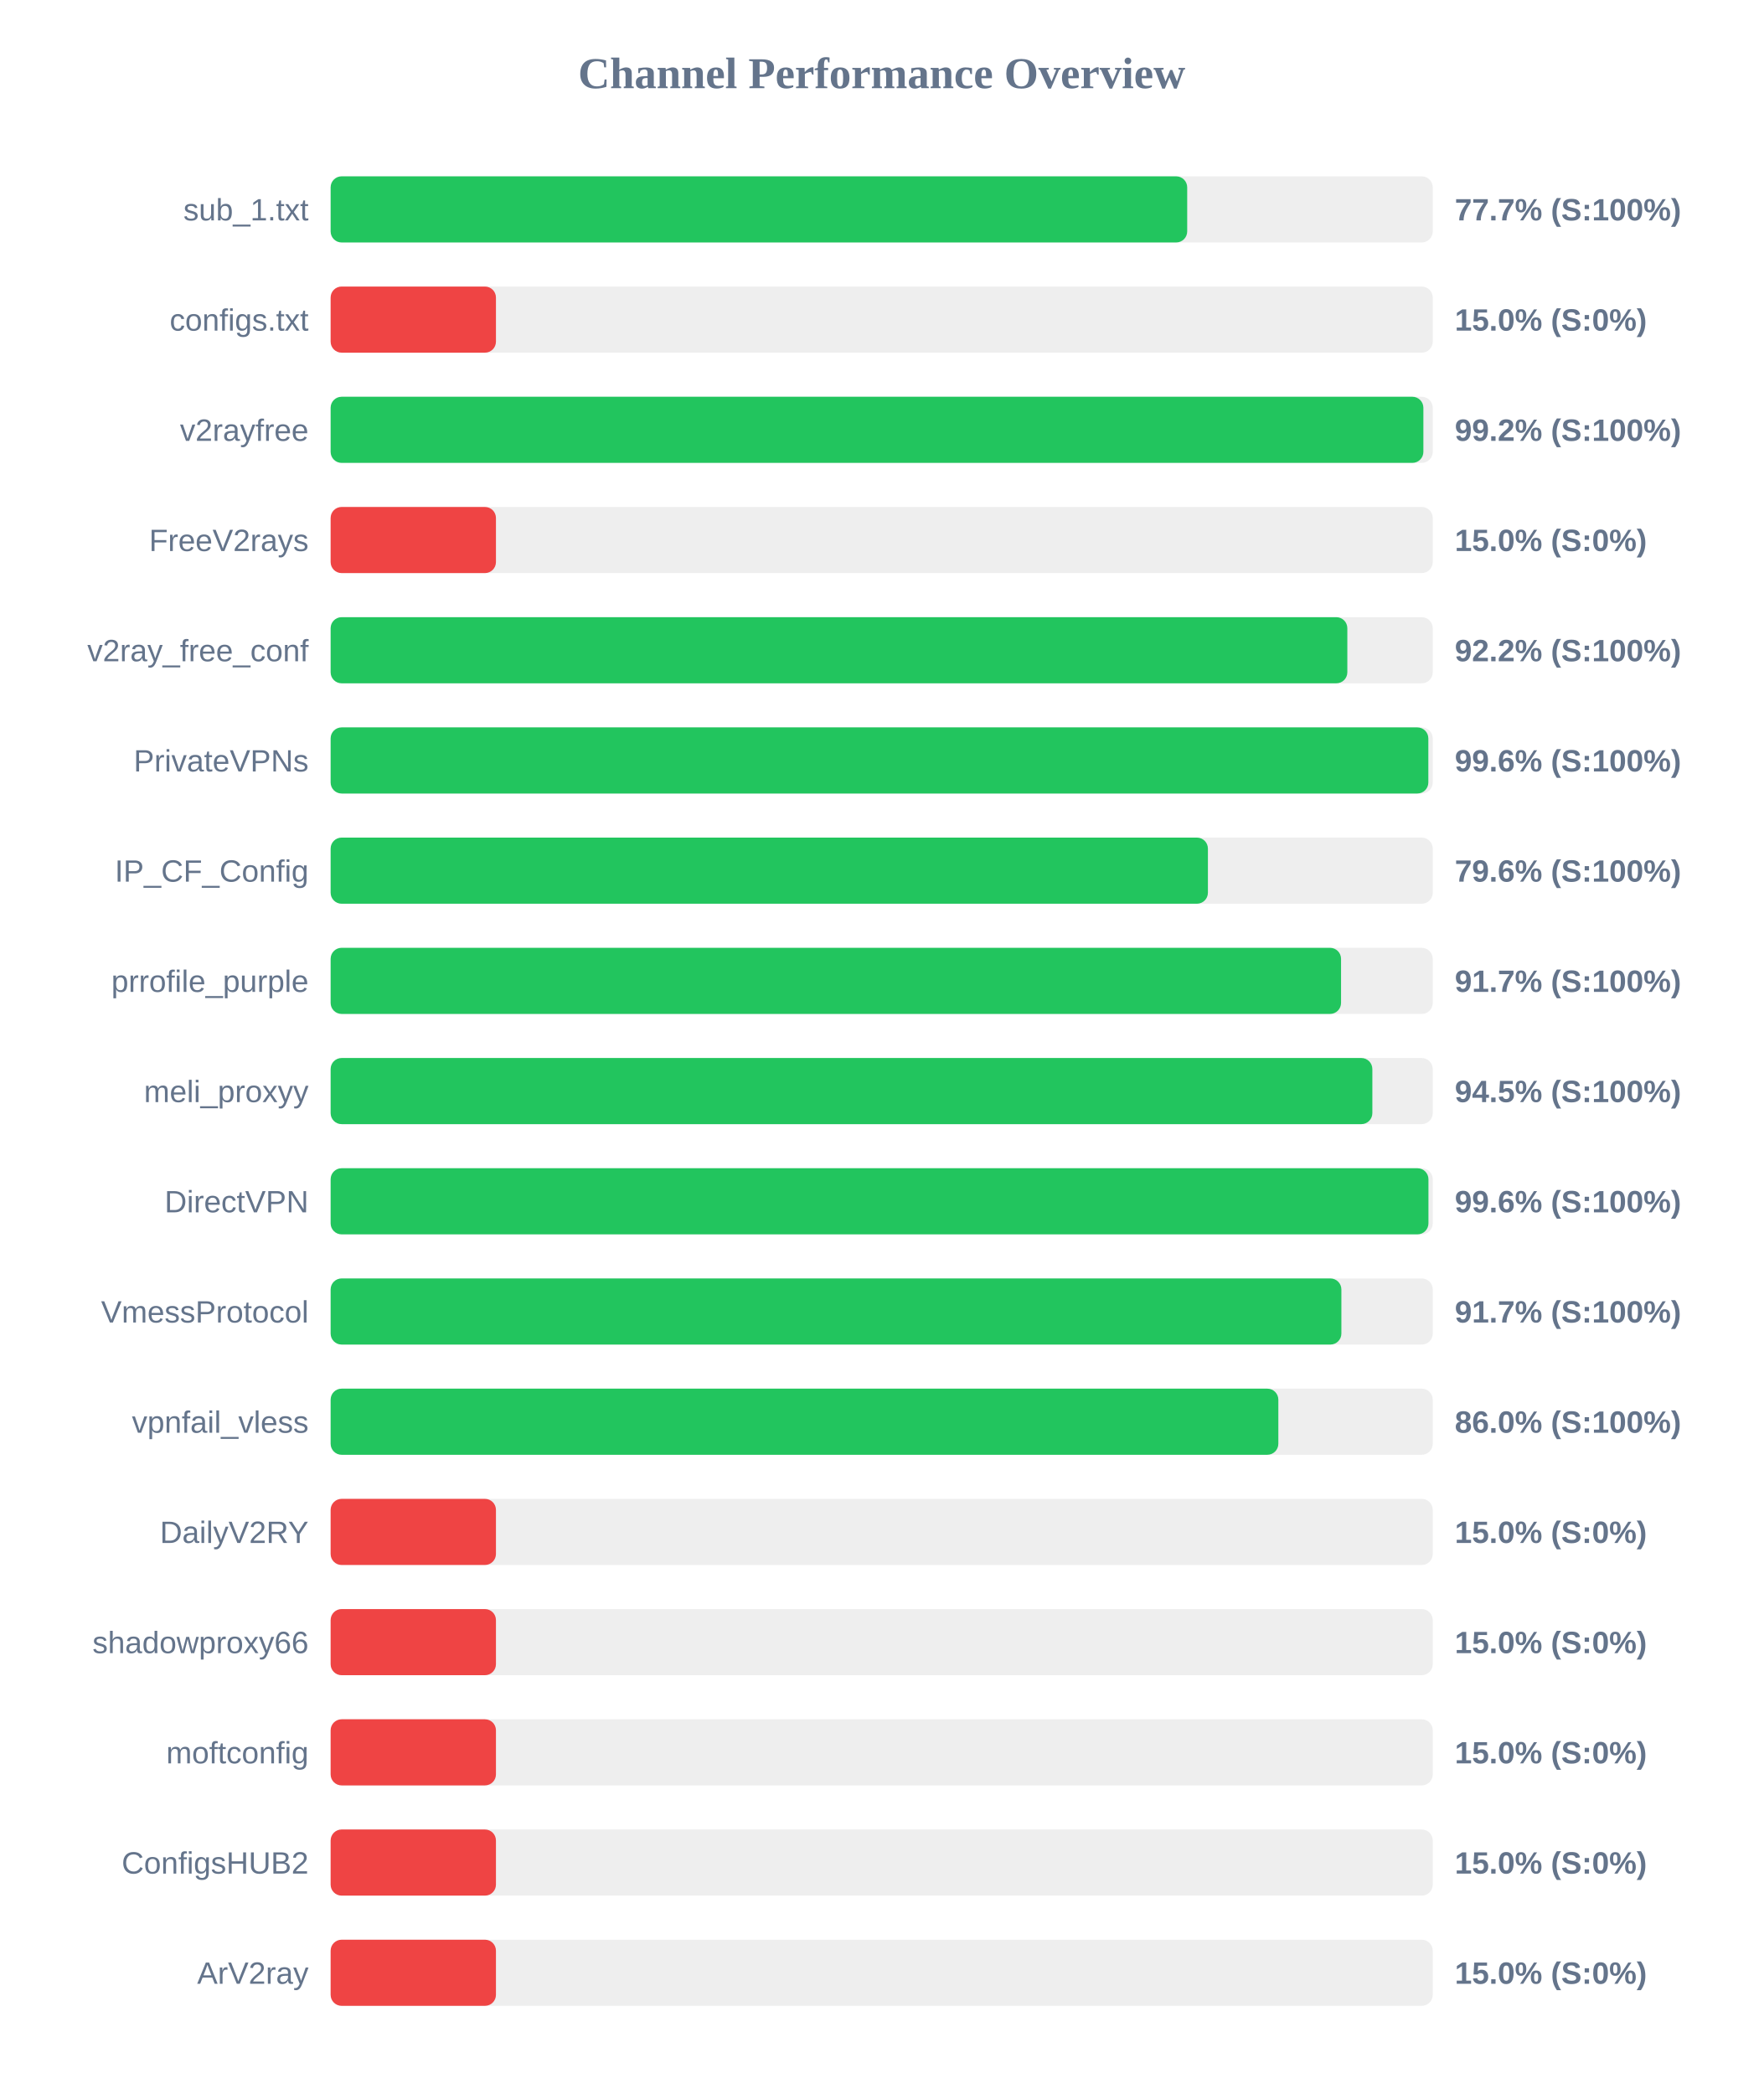
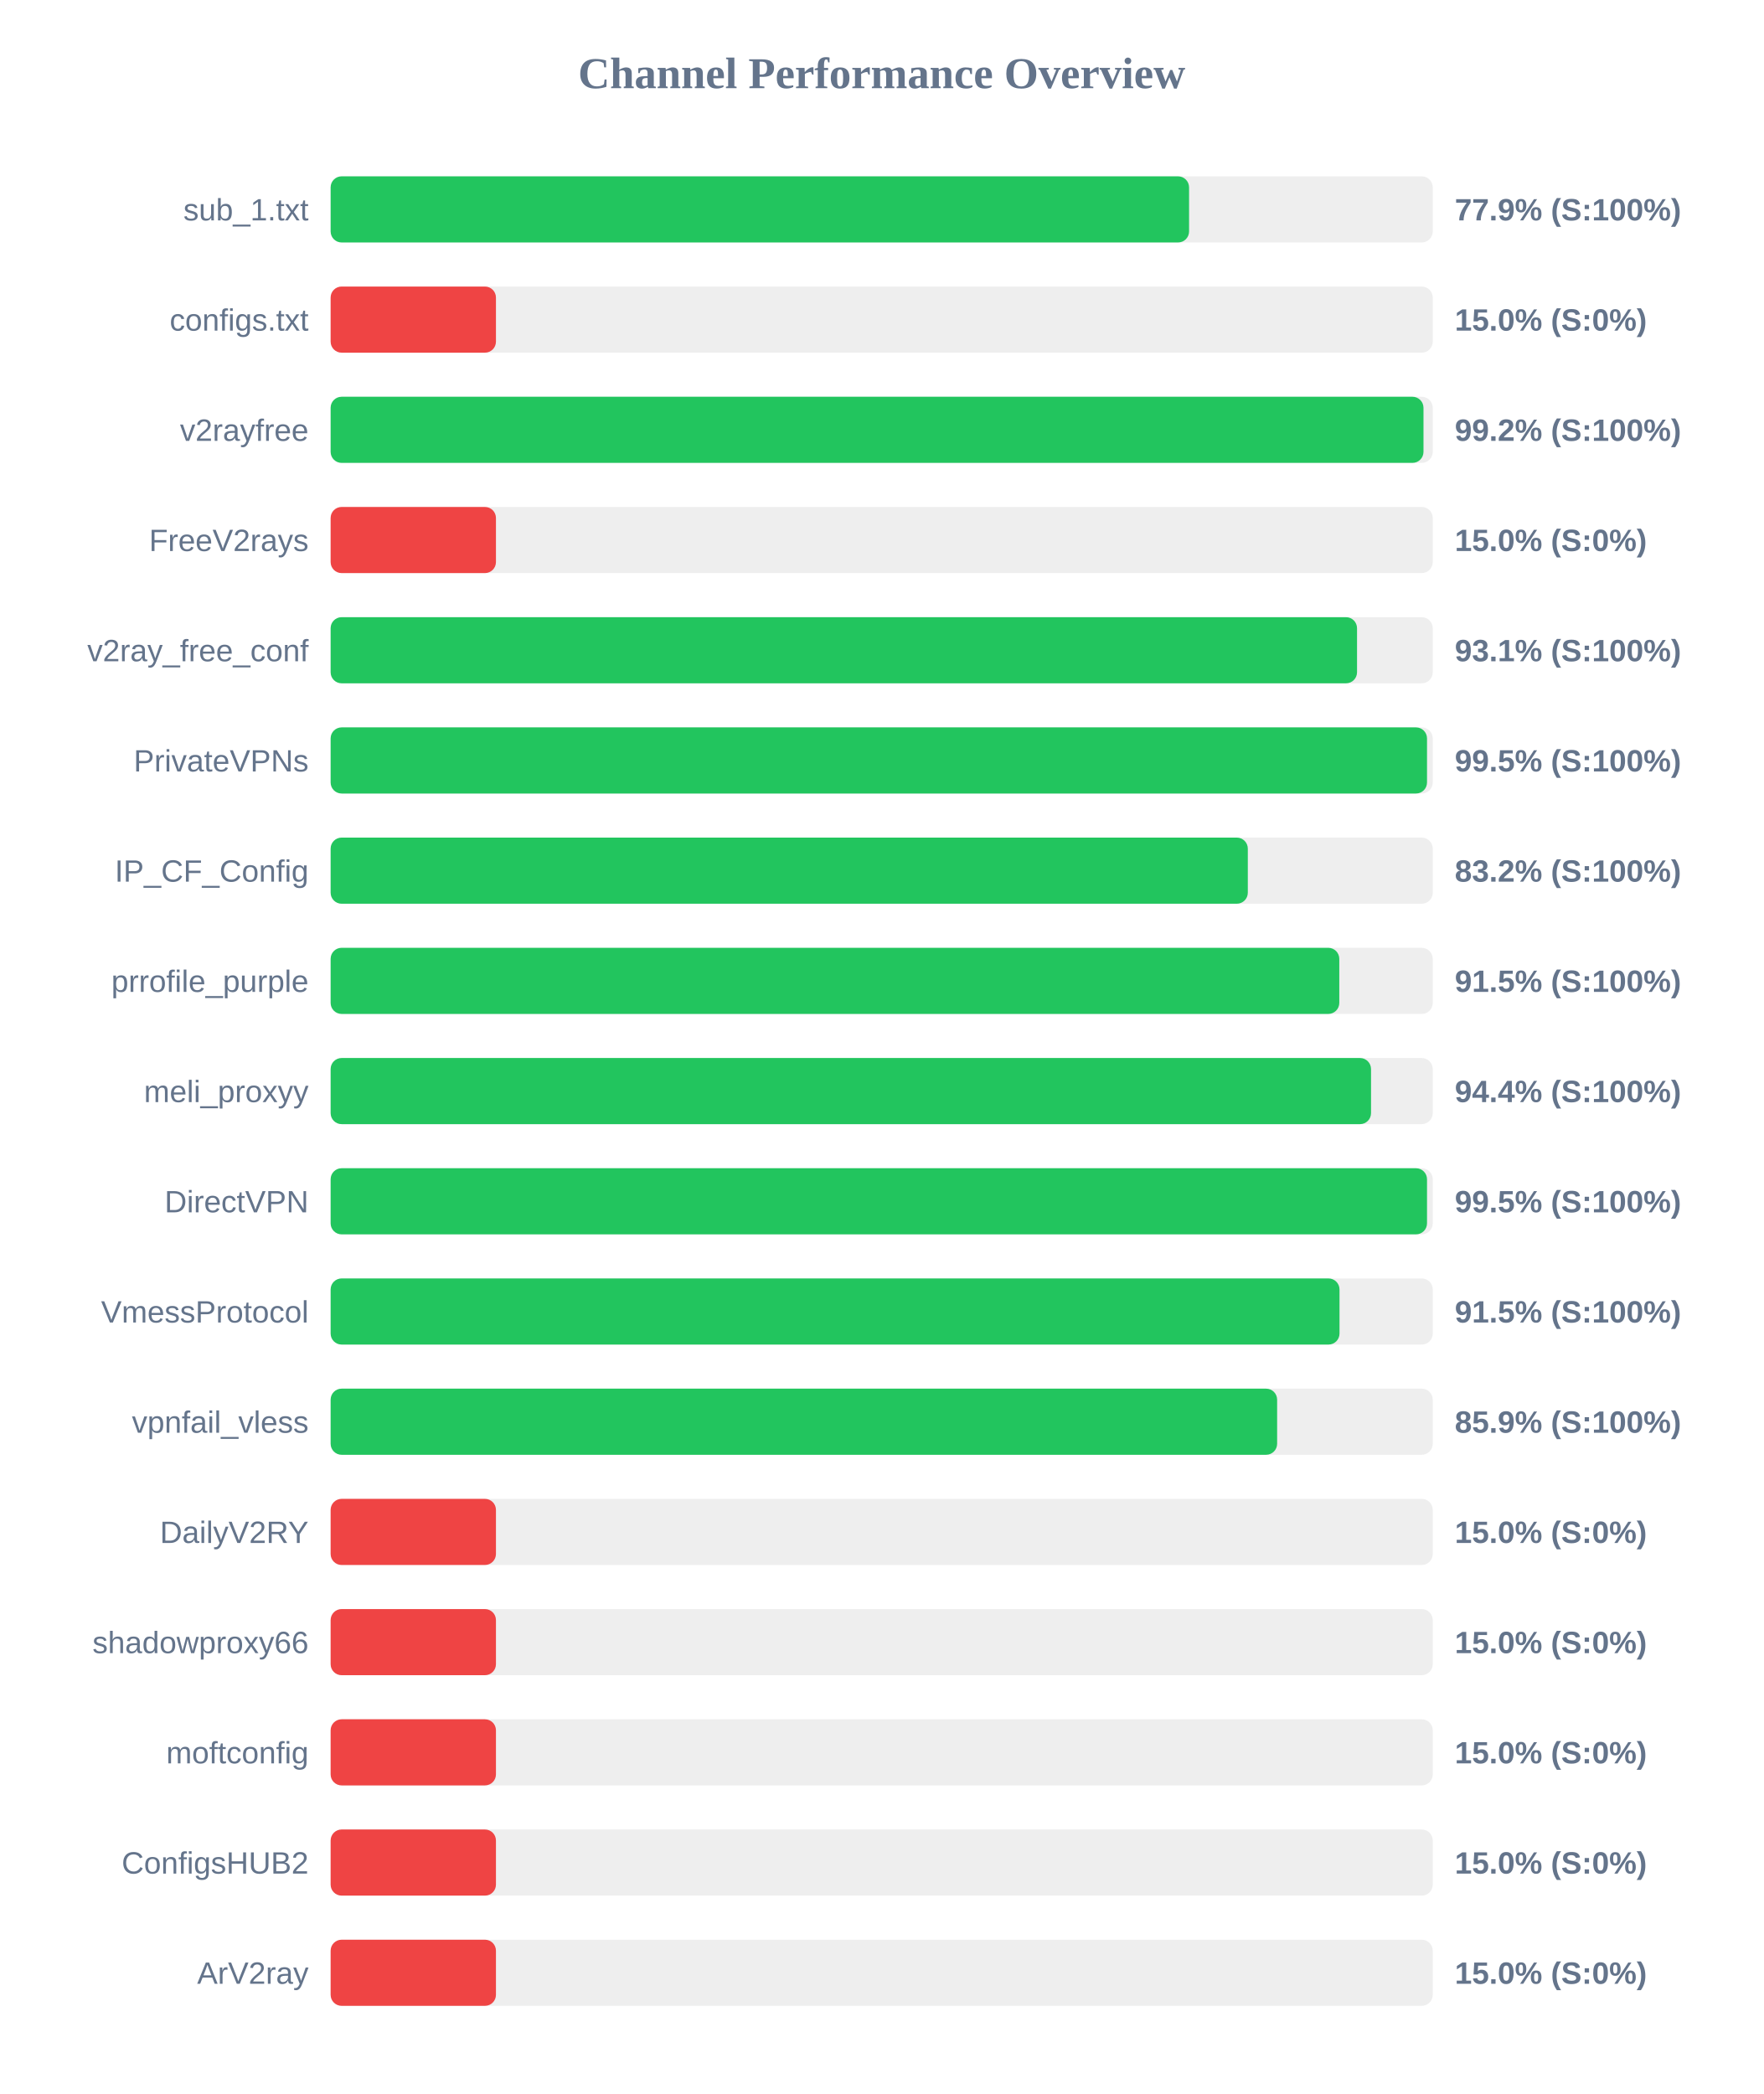
<svg xmlns="http://www.w3.org/2000/svg" width="800" height="950" version="1.1">
  <style>
        .row { font: 14px Arial; fill: #64748b; }
        .score { font: bold 14px Arial; fill: #64748b; }
    </style>
  <text x="400" y="40" text-anchor="middle" font-size="20px" font-weight="bold" fill="#64748b">Channel Performance Overview</text>
  <rect x="150" y="80" width="500" height="30" fill="#eee" rx="5" />
-   <rect x="150" y="80" width="388.6" height="30" fill="#22c55e" rx="5" />
+   <rect x="150" y="80" width="389.45" height="30" fill="#22c55e" rx="5" />
  <text x="140" y="100" text-anchor="end" class="row">sub_1.txt</text>
-   <text x="660" y="100" text-anchor="start" class="score">77.7% (S:100%)</text>
+   <text x="660" y="100" text-anchor="start" class="score">77.9% (S:100%)</text>
  <rect x="150" y="130" width="500" height="30" fill="#eee" rx="5" />
  <rect x="150" y="130" width="75.0" height="30" fill="#ef4444" rx="5" />
  <text x="140" y="150" text-anchor="end" class="row">configs.txt</text>
  <text x="660" y="150" text-anchor="start" class="score">15.0% (S:0%)</text>
  <rect x="150" y="180" width="500" height="30" fill="#eee" rx="5" />
-   <rect x="150" y="180" width="495.75" height="30" fill="#22c55e" rx="5" />
+   <rect x="150" y="180" width="495.8" height="30" fill="#22c55e" rx="5" />
  <text x="140" y="200" text-anchor="end" class="row">v2rayfree</text>
  <text x="660" y="200" text-anchor="start" class="score">99.2% (S:100%)</text>
  <rect x="150" y="230" width="500" height="30" fill="#eee" rx="5" />
  <rect x="150" y="230" width="75.0" height="30" fill="#ef4444" rx="5" />
  <text x="140" y="250" text-anchor="end" class="row">FreeV2rays</text>
  <text x="660" y="250" text-anchor="start" class="score">15.0% (S:0%)</text>
  <rect x="150" y="280" width="500" height="30" fill="#eee" rx="5" />
-   <rect x="150" y="280" width="461.25" height="30" fill="#22c55e" rx="5" />
+   <rect x="150" y="280" width="465.65" height="30" fill="#22c55e" rx="5" />
  <text x="140" y="300" text-anchor="end" class="row">v2ray_free_conf</text>
-   <text x="660" y="300" text-anchor="start" class="score">92.2% (S:100%)</text>
+   <text x="660" y="300" text-anchor="start" class="score">93.1% (S:100%)</text>
  <rect x="150" y="330" width="500" height="30" fill="#eee" rx="5" />
-   <rect x="150" y="330" width="498.0" height="30" fill="#22c55e" rx="5" />
+   <rect x="150" y="330" width="497.4" height="30" fill="#22c55e" rx="5" />
  <text x="140" y="350" text-anchor="end" class="row">PrivateVPNs</text>
-   <text x="660" y="350" text-anchor="start" class="score">99.6% (S:100%)</text>
+   <text x="660" y="350" text-anchor="start" class="score">99.5% (S:100%)</text>
  <rect x="150" y="380" width="500" height="30" fill="#eee" rx="5" />
-   <rect x="150" y="380" width="398.0" height="30" fill="#22c55e" rx="5" />
+   <rect x="150" y="380" width="416.1" height="30" fill="#22c55e" rx="5" />
  <text x="140" y="400" text-anchor="end" class="row">IP_CF_Config</text>
-   <text x="660" y="400" text-anchor="start" class="score">79.6% (S:100%)</text>
+   <text x="660" y="400" text-anchor="start" class="score">83.2% (S:100%)</text>
  <rect x="150" y="430" width="500" height="30" fill="#eee" rx="5" />
-   <rect x="150" y="430" width="458.4" height="30" fill="#22c55e" rx="5" />
+   <rect x="150" y="430" width="457.6" height="30" fill="#22c55e" rx="5" />
  <text x="140" y="450" text-anchor="end" class="row">prrofile_purple</text>
-   <text x="660" y="450" text-anchor="start" class="score">91.7% (S:100%)</text>
+   <text x="660" y="450" text-anchor="start" class="score">91.5% (S:100%)</text>
  <rect x="150" y="480" width="500" height="30" fill="#eee" rx="5" />
-   <rect x="150" y="480" width="472.6" height="30" fill="#22c55e" rx="5" />
+   <rect x="150" y="480" width="472.0" height="30" fill="#22c55e" rx="5" />
  <text x="140" y="500" text-anchor="end" class="row">meli_proxyy</text>
-   <text x="660" y="500" text-anchor="start" class="score">94.5% (S:100%)</text>
+   <text x="660" y="500" text-anchor="start" class="score">94.4% (S:100%)</text>
  <rect x="150" y="530" width="500" height="30" fill="#eee" rx="5" />
-   <rect x="150" y="530" width="498.05" height="30" fill="#22c55e" rx="5" />
+   <rect x="150" y="530" width="497.4" height="30" fill="#22c55e" rx="5" />
  <text x="140" y="550" text-anchor="end" class="row">DirectVPN</text>
-   <text x="660" y="550" text-anchor="start" class="score">99.6% (S:100%)</text>
+   <text x="660" y="550" text-anchor="start" class="score">99.5% (S:100%)</text>
  <rect x="150" y="580" width="500" height="30" fill="#eee" rx="5" />
-   <rect x="150" y="580" width="458.55" height="30" fill="#22c55e" rx="5" />
+   <rect x="150" y="580" width="457.7" height="30" fill="#22c55e" rx="5" />
  <text x="140" y="600" text-anchor="end" class="row">VmessProtocol</text>
-   <text x="660" y="600" text-anchor="start" class="score">91.7% (S:100%)</text>
+   <text x="660" y="600" text-anchor="start" class="score">91.5% (S:100%)</text>
  <rect x="150" y="630" width="500" height="30" fill="#eee" rx="5" />
-   <rect x="150" y="630" width="429.95" height="30" fill="#22c55e" rx="5" />
+   <rect x="150" y="630" width="429.4" height="30" fill="#22c55e" rx="5" />
  <text x="140" y="650" text-anchor="end" class="row">vpnfail_vless</text>
-   <text x="660" y="650" text-anchor="start" class="score">86.0% (S:100%)</text>
+   <text x="660" y="650" text-anchor="start" class="score">85.9% (S:100%)</text>
  <rect x="150" y="680" width="500" height="30" fill="#eee" rx="5" />
  <rect x="150" y="680" width="75.0" height="30" fill="#ef4444" rx="5" />
  <text x="140" y="700" text-anchor="end" class="row">DailyV2RY</text>
  <text x="660" y="700" text-anchor="start" class="score">15.0% (S:0%)</text>
  <rect x="150" y="730" width="500" height="30" fill="#eee" rx="5" />
  <rect x="150" y="730" width="75.0" height="30" fill="#ef4444" rx="5" />
  <text x="140" y="750" text-anchor="end" class="row">shadowproxy66</text>
  <text x="660" y="750" text-anchor="start" class="score">15.0% (S:0%)</text>
  <rect x="150" y="780" width="500" height="30" fill="#eee" rx="5" />
  <rect x="150" y="780" width="75.0" height="30" fill="#ef4444" rx="5" />
  <text x="140" y="800" text-anchor="end" class="row">moftconfig</text>
  <text x="660" y="800" text-anchor="start" class="score">15.0% (S:0%)</text>
  <rect x="150" y="830" width="500" height="30" fill="#eee" rx="5" />
  <rect x="150" y="830" width="75.0" height="30" fill="#ef4444" rx="5" />
  <text x="140" y="850" text-anchor="end" class="row">ConfigsHUB2</text>
  <text x="660" y="850" text-anchor="start" class="score">15.0% (S:0%)</text>
  <rect x="150" y="880" width="500" height="30" fill="#eee" rx="5" />
  <rect x="150" y="880" width="75.0" height="30" fill="#ef4444" rx="5" />
  <text x="140" y="900" text-anchor="end" class="row">ArV2ray</text>
  <text x="660" y="900" text-anchor="start" class="score">15.0% (S:0%)</text>
</svg>
